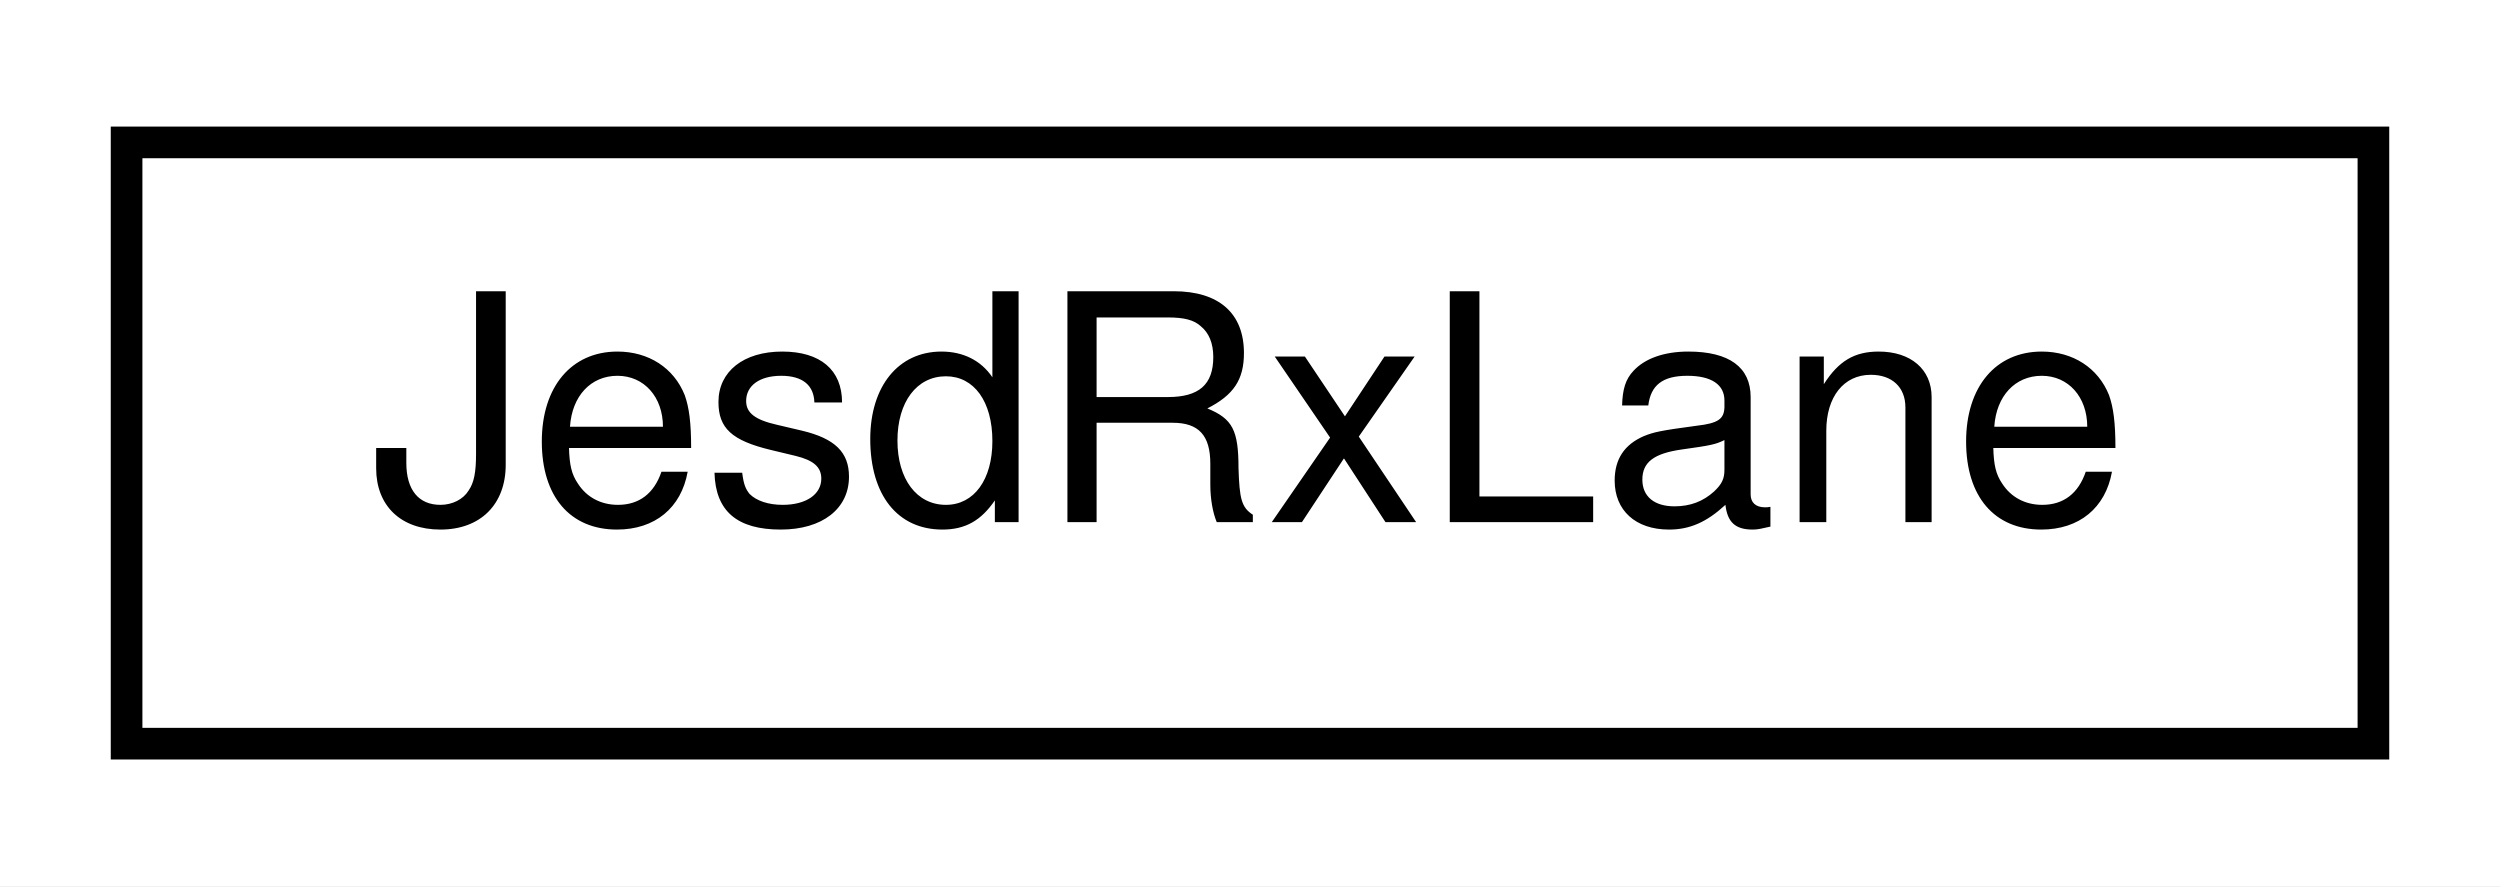
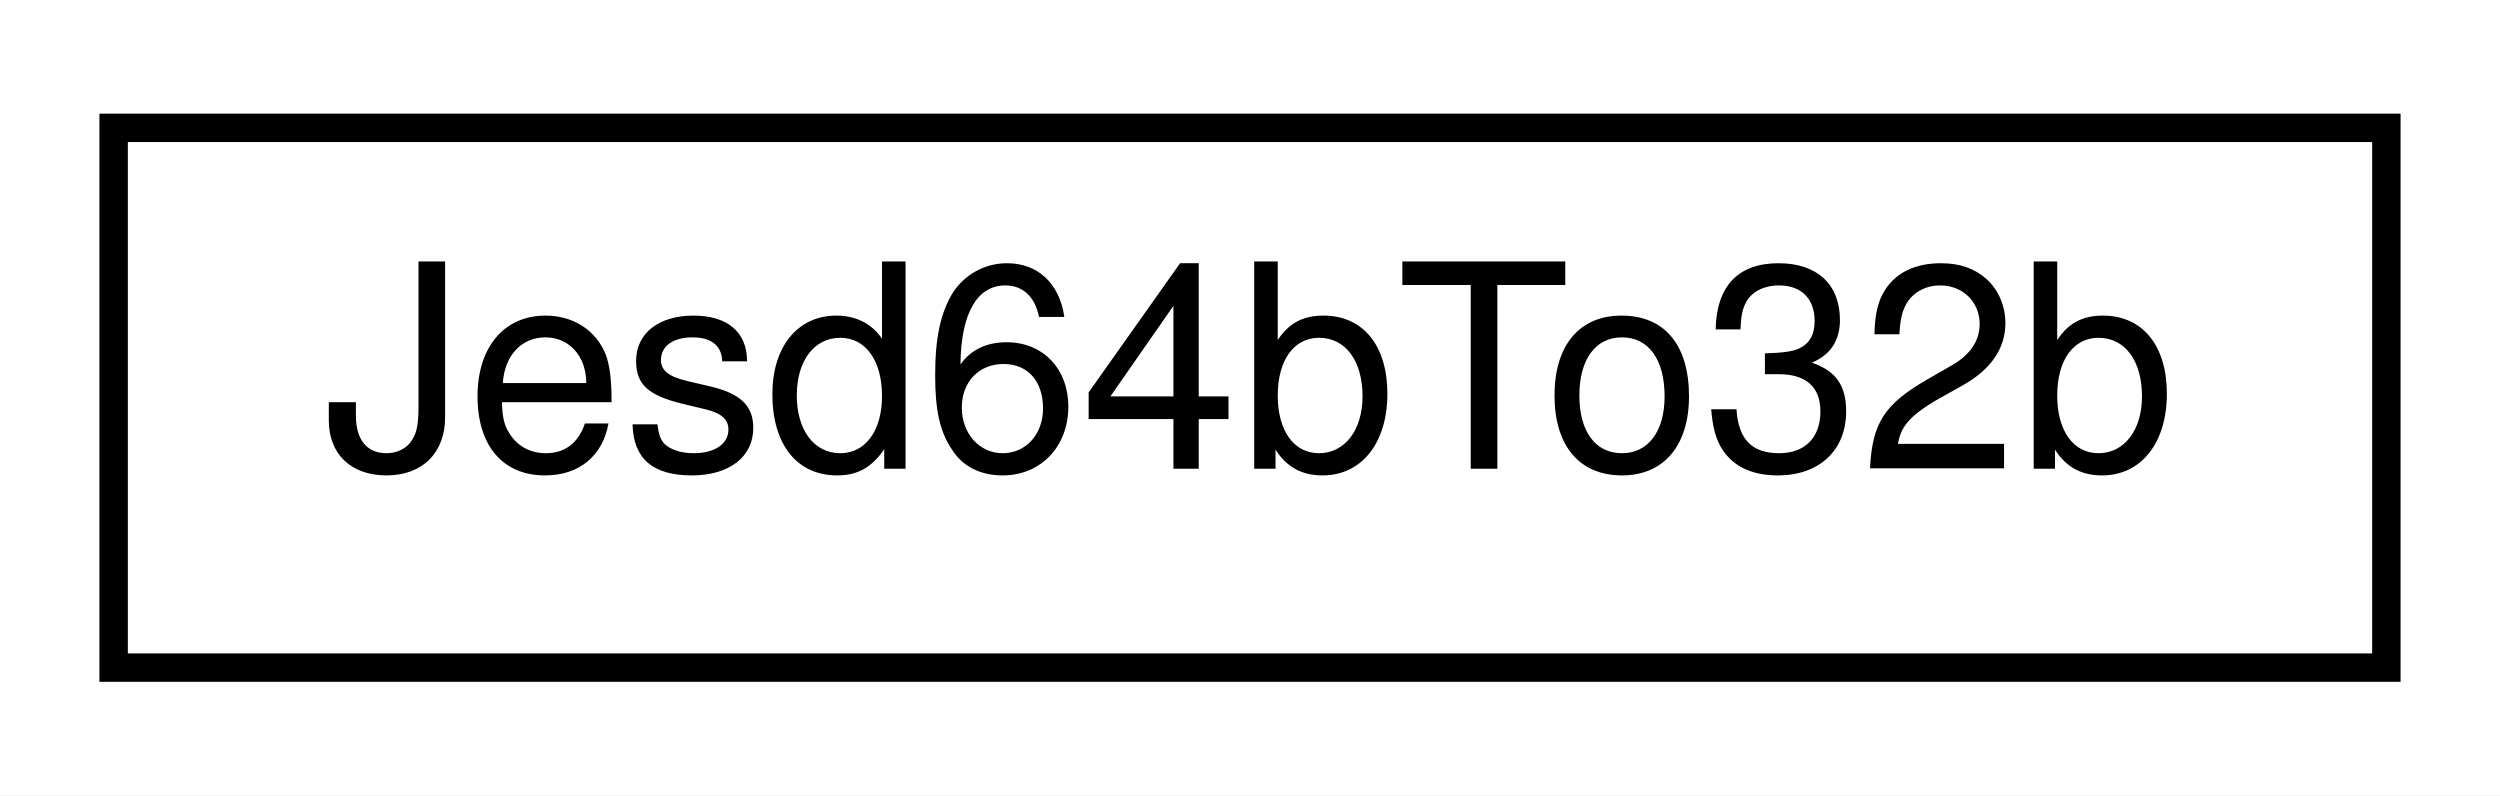
- <svg xmlns="http://www.w3.org/2000/svg" xmlns:xlink="http://www.w3.org/1999/xlink" width="79pt" height="28pt" viewBox="0.00 0.00 79.00 28.00">
+ <svg xmlns="http://www.w3.org/2000/svg" xmlns:xlink="http://www.w3.org/1999/xlink" width="88pt" height="28pt" viewBox="0.00 0.00 88.00 28.00">
  <g id="graph0" class="graph" transform="scale(1 1) rotate(0) translate(4 24)">
-     <polygon fill="white" stroke="none" points="-4,4 -4,-24 75,-24 75,4 -4,4" />
+     <polygon fill="white" stroke="none" points="-4,4 -4,-24 84,-24 84,4 -4,4" />
    <g id="node1" class="node">
      <g id="a_node1">
-         <a xlink:href="classJesdRxLane.html" target="_top" xlink:title="JesdRxLane">
-           <polygon fill="white" stroke="black" points="0,-0.5 0,-19.5 71,-19.5 71,-0.5 0,-0.5" />
-           <text text-anchor="middle" x="35.5" y="-7.5" font-family="Helvetica,sans-Serif" font-size="10.00">JesdRxLane</text>
+         <a xlink:href="classJesd64bTo32b.html" target="_top" xlink:title="Jesd64bTo32b">
+           <polygon fill="white" stroke="black" points="0,-0.5 0,-19.5 80,-19.5 80,-0.5 0,-0.5" />
+           <text text-anchor="middle" x="40" y="-7.5" font-family="Helvetica,sans-Serif" font-size="10.00">Jesd64bTo32b</text>
        </a>
      </g>
    </g>
  </g>
</svg>
